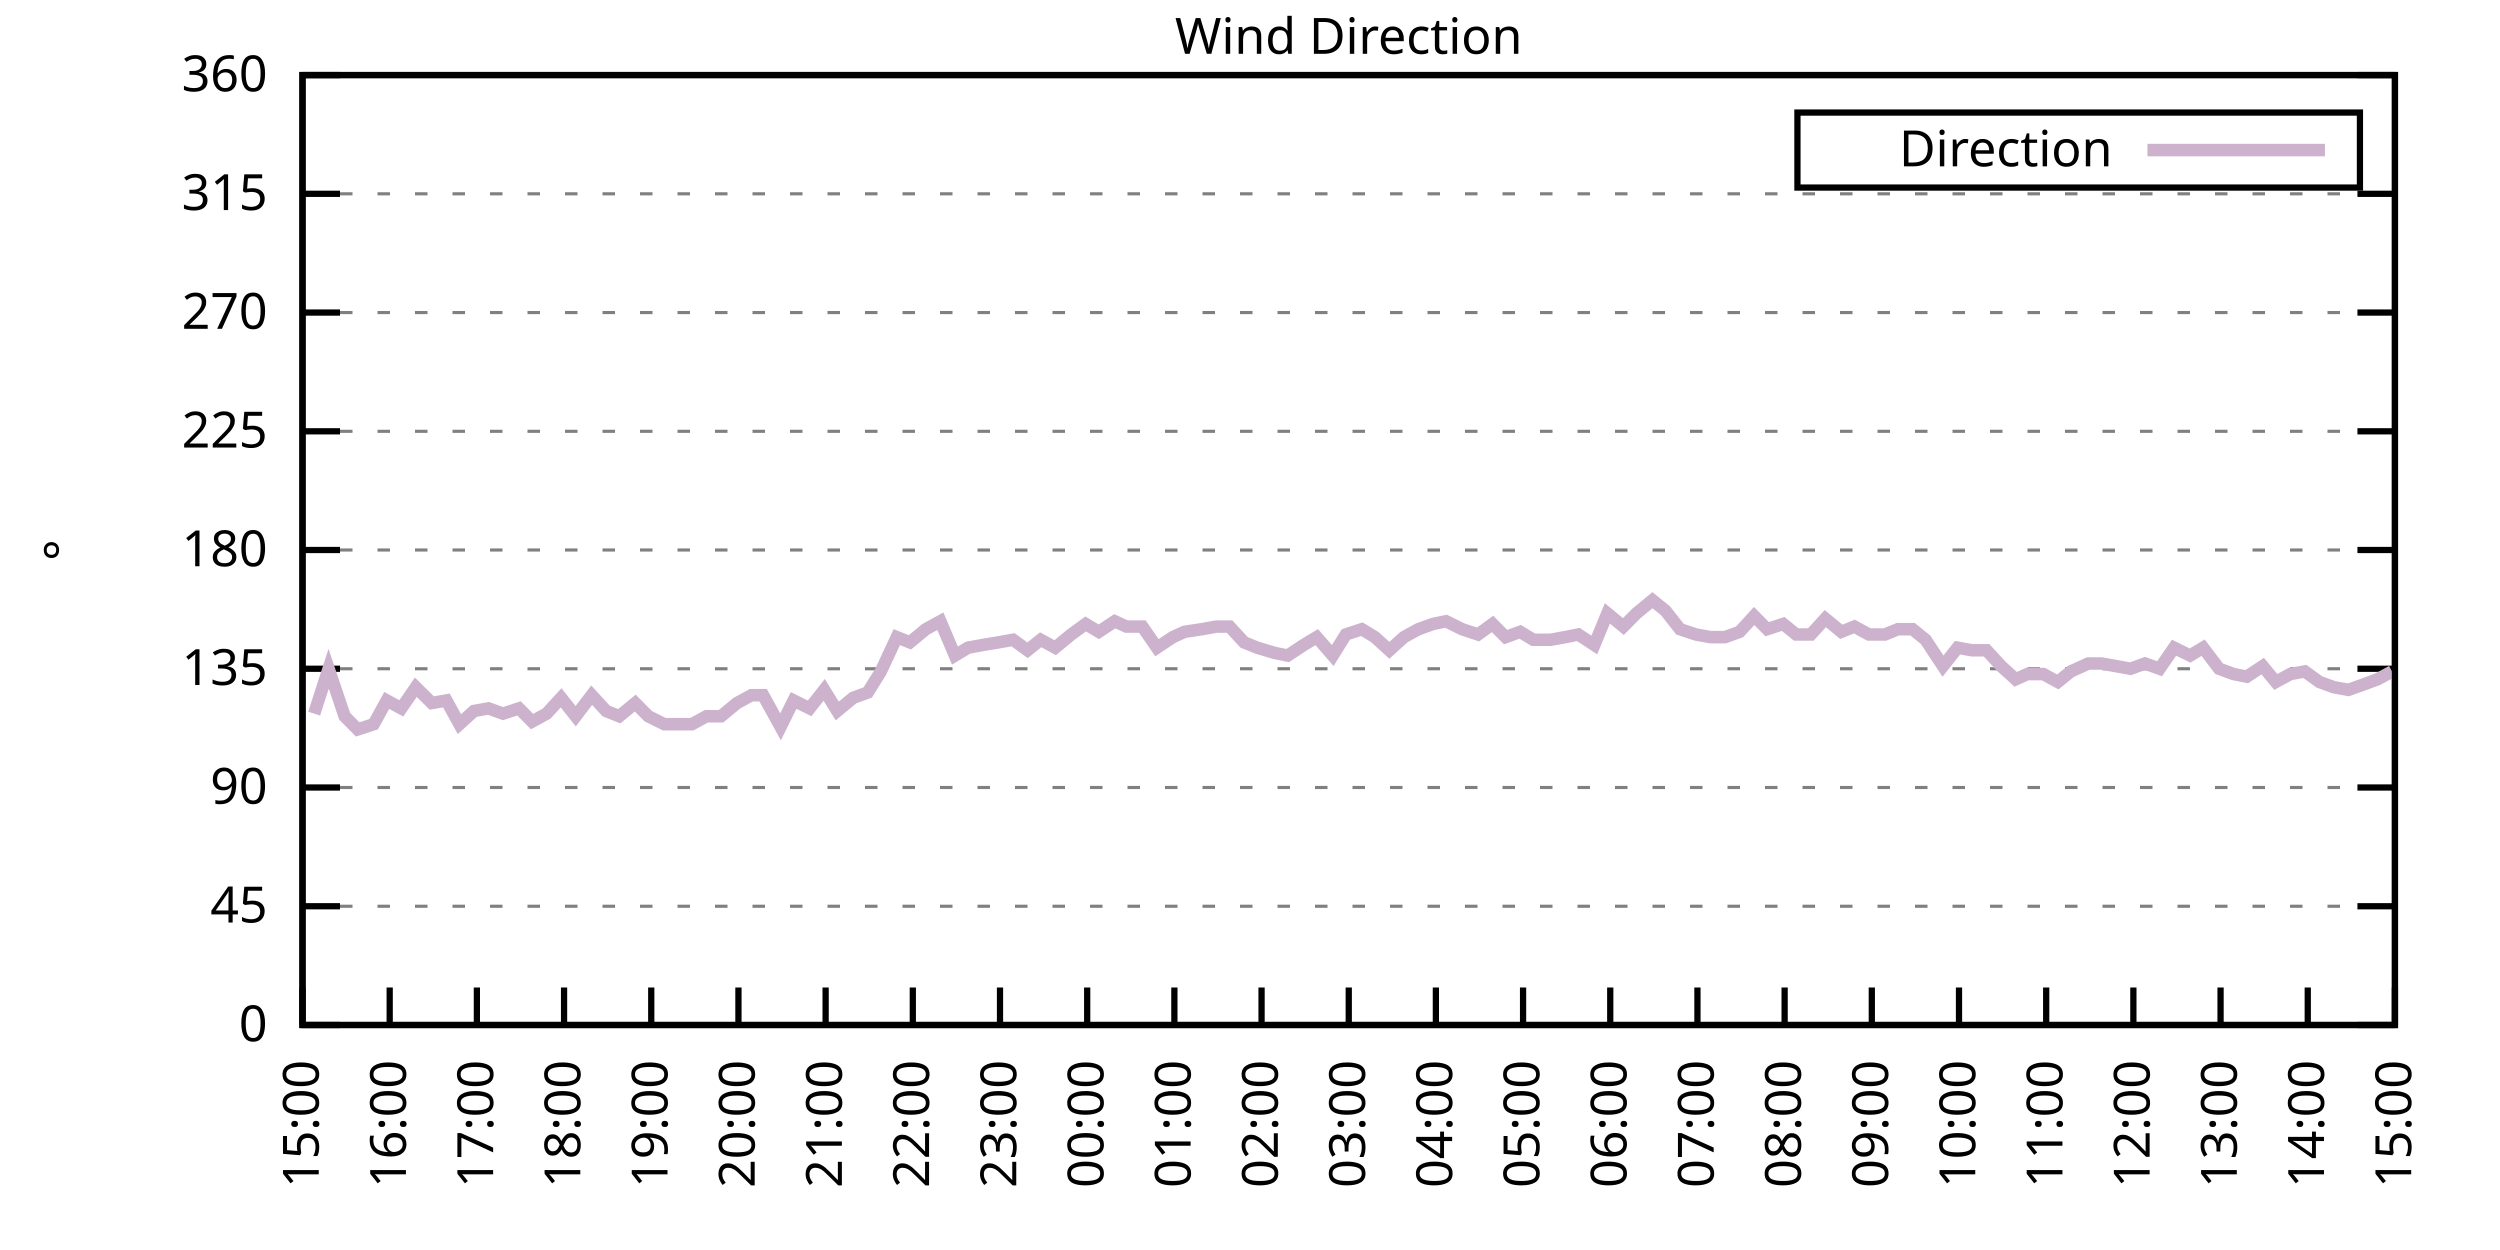
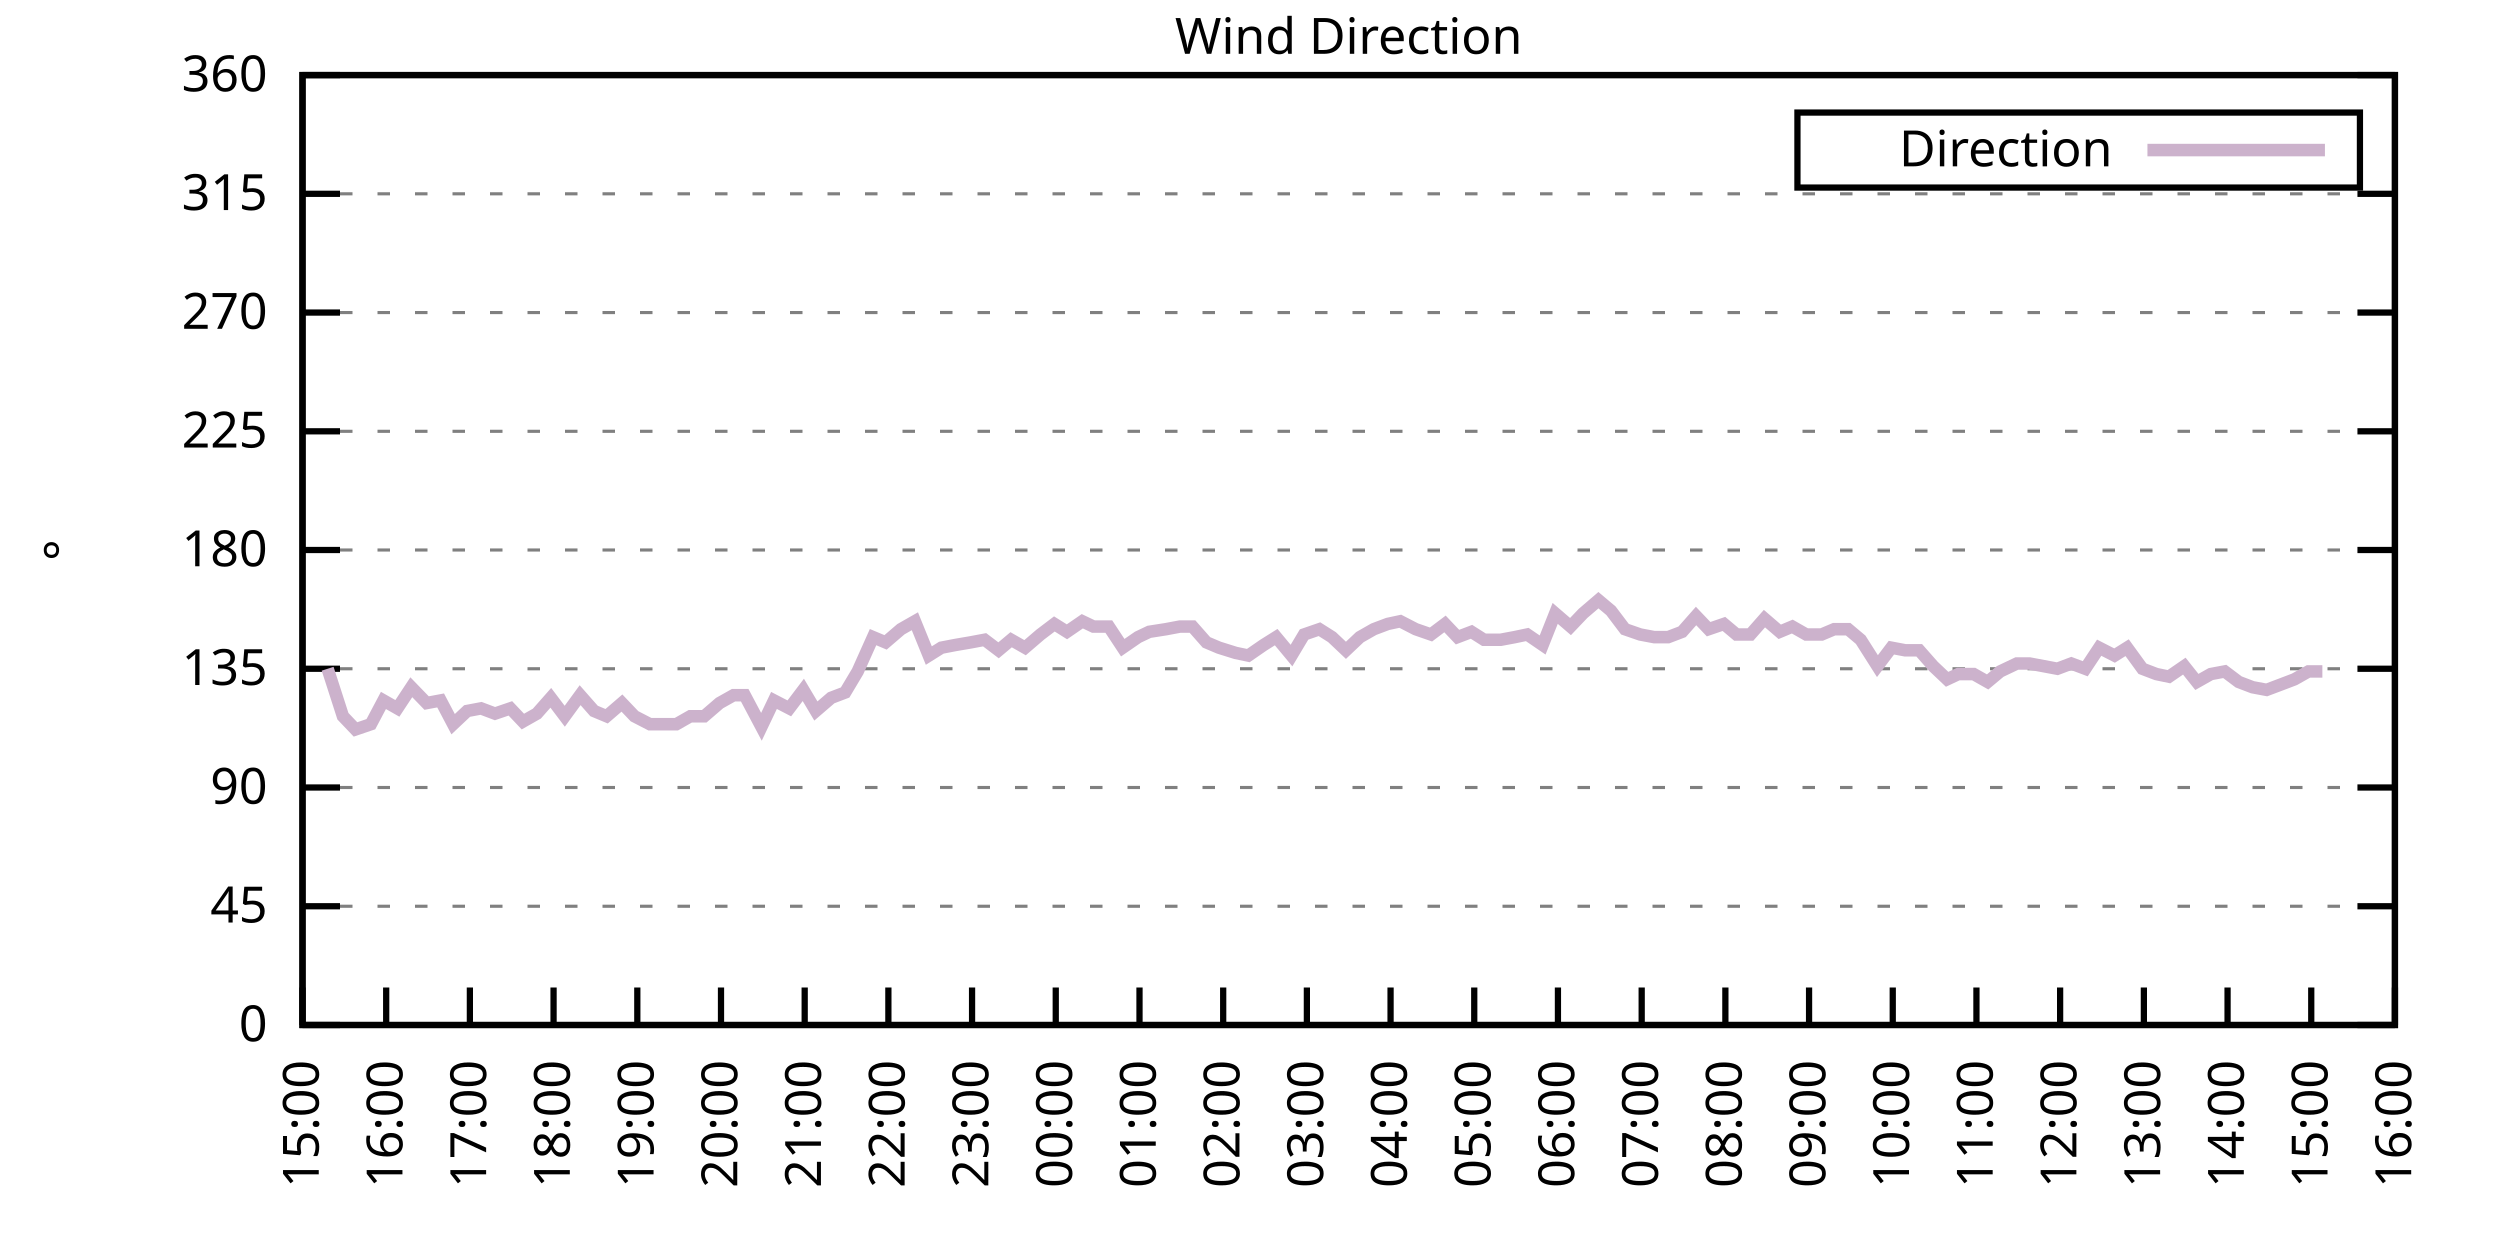
<svg xmlns="http://www.w3.org/2000/svg" xmlns:xlink="http://www.w3.org/1999/xlink" width="400" height="200" viewBox="0 0 400 200">
  <g id="gnuplot_canvas">
    <rect x="0" y="0" width="400" height="200" fill="none" />
    <defs>
      <circle id="gpDot" r="0.5" stroke-width="0.5" stroke="currentColor" />
      <path id="gpPt0" stroke-width="0.333" stroke="currentColor" d="M-1,0 h2 M0,-1 v2" />
      <path id="gpPt1" stroke-width="0.333" stroke="currentColor" d="M-1,-1 L1,1 M1,-1 L-1,1" />
      <path id="gpPt2" stroke-width="0.333" stroke="currentColor" d="M-1,0 L1,0 M0,-1 L0,1 M-1,-1 L1,1 M-1,1 L1,-1" />
      <rect id="gpPt3" stroke-width="0.333" stroke="currentColor" x="-1" y="-1" width="2" height="2" />
      <rect id="gpPt4" stroke-width="0.333" stroke="currentColor" fill="currentColor" x="-1" y="-1" width="2" height="2" />
      <circle id="gpPt5" stroke-width="0.333" stroke="currentColor" cx="0" cy="0" r="1" />
      <use xlink:href="#gpPt5" id="gpPt6" fill="currentColor" stroke="none" />
      <path id="gpPt7" stroke-width="0.333" stroke="currentColor" d="M0,-1.33 L-1.33,0.67 L1.33,0.67 z" />
      <use xlink:href="#gpPt7" id="gpPt8" fill="currentColor" stroke="none" />
      <use xlink:href="#gpPt7" id="gpPt9" stroke="currentColor" transform="rotate(180)" />
      <use xlink:href="#gpPt9" id="gpPt10" fill="currentColor" stroke="none" />
      <use xlink:href="#gpPt3" id="gpPt11" stroke="currentColor" transform="rotate(45)" />
      <use xlink:href="#gpPt11" id="gpPt12" fill="currentColor" stroke="none" />
      <path id="gpPt13" stroke-width="0.333" stroke="currentColor" d="M0,1.330 L1.265,0.411 L0.782,-1.067 L-0.782,-1.076 L-1.265,0.411 z" />
      <use xlink:href="#gpPt13" id="gpPt14" fill="currentColor" stroke="none" />
      <filter id="textbox" filterUnits="objectBoundingBox" x="0" y="0" height="1" width="1">
        <feFlood flood-color="white" flood-opacity="1" result="bgnd" />
        <feComposite in="SourceGraphic" in2="bgnd" operator="atop" />
      </filter>
      <filter id="greybox" filterUnits="objectBoundingBox" x="0" y="0" height="1" width="1">
        <feFlood flood-color="lightgrey" flood-opacity="1" result="grey" />
        <feComposite in="SourceGraphic" in2="grey" operator="atop" />
      </filter>
    </defs>
    <g fill="none" color="white" stroke="currentColor" stroke-width="1.00" stroke-linecap="butt" stroke-linejoin="miter">
</g>
    <g fill="none" color="black" stroke="currentColor" stroke-width="1.00" stroke-linecap="butt" stroke-linejoin="miter">
      <g stroke="none" shape-rendering="crispEdges">
        <polygon fill="rgb(255, 255, 255)" points="48.40,164.00 383.18,164.00 383.18,12.02 48.40,12.02 " />
      </g>
    </g>
    <g fill="none" color="black" stroke="currentColor" stroke-width="1.00" stroke-linecap="butt" stroke-linejoin="miter">
</g>
    <g fill="none" color="black" stroke="black" stroke-width="0.50" stroke-linecap="butt" stroke-linejoin="miter">
</g>
    <g fill="none" color="gray" stroke="currentColor" stroke-width="0.50" stroke-linecap="butt" stroke-linejoin="miter">
      <path stroke="gray" stroke-dasharray="2,4" class="gridline" d="M48.40,164.00 L383.19,164.00  " />
    </g>
    <g fill="none" color="gray" stroke="gray" stroke-width="1.00" stroke-linecap="butt" stroke-linejoin="miter">
</g>
    <g fill="none" color="black" stroke="currentColor" stroke-width="1.00" stroke-linecap="butt" stroke-linejoin="miter">
      <path stroke="black" d="M48.40,164.00 L54.40,164.00 M383.19,164.00 L377.19,164.00  " />
      <g transform="translate(42.80,166.60)" stroke="none" fill="black" font-family="Sans" font-size="8.00" text-anchor="end">
        <text>
          <tspan font-family="Sans"> 0</tspan>
        </text>
      </g>
    </g>
    <g fill="none" color="black" stroke="currentColor" stroke-width="1.00" stroke-linecap="butt" stroke-linejoin="miter">
</g>
    <g fill="none" color="black" stroke="black" stroke-width="0.50" stroke-linecap="butt" stroke-linejoin="miter">
</g>
    <g fill="none" color="gray" stroke="currentColor" stroke-width="0.50" stroke-linecap="butt" stroke-linejoin="miter">
      <path stroke="gray" stroke-dasharray="2,4" class="gridline" d="M48.40,145.00 L383.19,145.00  " />
    </g>
    <g fill="none" color="gray" stroke="gray" stroke-width="1.00" stroke-linecap="butt" stroke-linejoin="miter">
</g>
    <g fill="none" color="black" stroke="currentColor" stroke-width="1.00" stroke-linecap="butt" stroke-linejoin="miter">
      <path stroke="black" d="M48.40,145.00 L54.40,145.00 M383.19,145.00 L377.19,145.00  " />
      <g transform="translate(42.80,147.60)" stroke="none" fill="black" font-family="Sans" font-size="8.00" text-anchor="end">
        <text>
          <tspan font-family="Sans"> 45</tspan>
        </text>
      </g>
    </g>
    <g fill="none" color="black" stroke="currentColor" stroke-width="1.00" stroke-linecap="butt" stroke-linejoin="miter">
</g>
    <g fill="none" color="black" stroke="black" stroke-width="0.50" stroke-linecap="butt" stroke-linejoin="miter">
</g>
    <g fill="none" color="gray" stroke="currentColor" stroke-width="0.50" stroke-linecap="butt" stroke-linejoin="miter">
      <path stroke="gray" stroke-dasharray="2,4" class="gridline" d="M48.40,126.00 L383.19,126.00  " />
    </g>
    <g fill="none" color="gray" stroke="gray" stroke-width="1.00" stroke-linecap="butt" stroke-linejoin="miter">
</g>
    <g fill="none" color="black" stroke="currentColor" stroke-width="1.00" stroke-linecap="butt" stroke-linejoin="miter">
      <path stroke="black" d="M48.40,126.00 L54.40,126.00 M383.19,126.00 L377.19,126.00  " />
      <g transform="translate(42.80,128.60)" stroke="none" fill="black" font-family="Sans" font-size="8.00" text-anchor="end">
        <text>
          <tspan font-family="Sans"> 90</tspan>
        </text>
      </g>
    </g>
    <g fill="none" color="black" stroke="currentColor" stroke-width="1.00" stroke-linecap="butt" stroke-linejoin="miter">
</g>
    <g fill="none" color="black" stroke="black" stroke-width="0.50" stroke-linecap="butt" stroke-linejoin="miter">
</g>
    <g fill="none" color="gray" stroke="currentColor" stroke-width="0.50" stroke-linecap="butt" stroke-linejoin="miter">
      <path stroke="gray" stroke-dasharray="2,4" class="gridline" d="M48.40,107.00 L383.19,107.00  " />
    </g>
    <g fill="none" color="gray" stroke="gray" stroke-width="1.00" stroke-linecap="butt" stroke-linejoin="miter">
</g>
    <g fill="none" color="black" stroke="currentColor" stroke-width="1.00" stroke-linecap="butt" stroke-linejoin="miter">
      <path stroke="black" d="M48.40,107.00 L54.40,107.00 M383.19,107.00 L377.19,107.00  " />
      <g transform="translate(42.80,109.60)" stroke="none" fill="black" font-family="Sans" font-size="8.00" text-anchor="end">
        <text>
          <tspan font-family="Sans"> 135</tspan>
        </text>
      </g>
    </g>
    <g fill="none" color="black" stroke="currentColor" stroke-width="1.00" stroke-linecap="butt" stroke-linejoin="miter">
</g>
    <g fill="none" color="black" stroke="black" stroke-width="0.50" stroke-linecap="butt" stroke-linejoin="miter">
</g>
    <g fill="none" color="gray" stroke="currentColor" stroke-width="0.50" stroke-linecap="butt" stroke-linejoin="miter">
      <path stroke="gray" stroke-dasharray="2,4" class="gridline" d="M48.40,88.00 L383.19,88.00  " />
    </g>
    <g fill="none" color="gray" stroke="gray" stroke-width="1.00" stroke-linecap="butt" stroke-linejoin="miter">
</g>
    <g fill="none" color="black" stroke="currentColor" stroke-width="1.00" stroke-linecap="butt" stroke-linejoin="miter">
      <path stroke="black" d="M48.40,88.00 L54.40,88.00 M383.19,88.00 L377.19,88.00  " />
      <g transform="translate(42.80,90.60)" stroke="none" fill="black" font-family="Sans" font-size="8.00" text-anchor="end">
        <text>
          <tspan font-family="Sans"> 180</tspan>
        </text>
      </g>
    </g>
    <g fill="none" color="black" stroke="currentColor" stroke-width="1.00" stroke-linecap="butt" stroke-linejoin="miter">
</g>
    <g fill="none" color="black" stroke="black" stroke-width="0.50" stroke-linecap="butt" stroke-linejoin="miter">
</g>
    <g fill="none" color="gray" stroke="currentColor" stroke-width="0.50" stroke-linecap="butt" stroke-linejoin="miter">
      <path stroke="gray" stroke-dasharray="2,4" class="gridline" d="M48.40,69.01 L383.19,69.01  " />
    </g>
    <g fill="none" color="gray" stroke="gray" stroke-width="1.00" stroke-linecap="butt" stroke-linejoin="miter">
</g>
    <g fill="none" color="black" stroke="currentColor" stroke-width="1.00" stroke-linecap="butt" stroke-linejoin="miter">
      <path stroke="black" d="M48.40,69.01 L54.40,69.01 M383.19,69.01 L377.19,69.01  " />
      <g transform="translate(42.80,71.61)" stroke="none" fill="black" font-family="Sans" font-size="8.00" text-anchor="end">
        <text>
          <tspan font-family="Sans"> 225</tspan>
        </text>
      </g>
    </g>
    <g fill="none" color="black" stroke="currentColor" stroke-width="1.00" stroke-linecap="butt" stroke-linejoin="miter">
</g>
    <g fill="none" color="black" stroke="black" stroke-width="0.50" stroke-linecap="butt" stroke-linejoin="miter">
</g>
    <g fill="none" color="gray" stroke="currentColor" stroke-width="0.50" stroke-linecap="butt" stroke-linejoin="miter">
      <path stroke="gray" stroke-dasharray="2,4" class="gridline" d="M48.40,50.01 L383.19,50.01  " />
    </g>
    <g fill="none" color="gray" stroke="gray" stroke-width="1.00" stroke-linecap="butt" stroke-linejoin="miter">
</g>
    <g fill="none" color="black" stroke="currentColor" stroke-width="1.00" stroke-linecap="butt" stroke-linejoin="miter">
      <path stroke="black" d="M48.40,50.01 L54.40,50.01 M383.19,50.01 L377.19,50.01  " />
      <g transform="translate(42.80,52.61)" stroke="none" fill="black" font-family="Sans" font-size="8.00" text-anchor="end">
        <text>
          <tspan font-family="Sans"> 270</tspan>
        </text>
      </g>
    </g>
    <g fill="none" color="black" stroke="currentColor" stroke-width="1.00" stroke-linecap="butt" stroke-linejoin="miter">
</g>
    <g fill="none" color="black" stroke="black" stroke-width="0.50" stroke-linecap="butt" stroke-linejoin="miter">
</g>
    <g fill="none" color="gray" stroke="currentColor" stroke-width="0.50" stroke-linecap="butt" stroke-linejoin="miter">
      <path stroke="gray" stroke-dasharray="2,4" class="gridline" d="M48.40,31.01 L383.19,31.01  " />
    </g>
    <g fill="none" color="gray" stroke="gray" stroke-width="1.00" stroke-linecap="butt" stroke-linejoin="miter">
</g>
    <g fill="none" color="black" stroke="currentColor" stroke-width="1.00" stroke-linecap="butt" stroke-linejoin="miter">
      <path stroke="black" d="M48.40,31.01 L54.40,31.01 M383.19,31.01 L377.19,31.01  " />
      <g transform="translate(42.80,33.61)" stroke="none" fill="black" font-family="Sans" font-size="8.00" text-anchor="end">
        <text>
          <tspan font-family="Sans"> 315</tspan>
        </text>
      </g>
    </g>
    <g fill="none" color="black" stroke="currentColor" stroke-width="1.00" stroke-linecap="butt" stroke-linejoin="miter">
</g>
    <g fill="none" color="black" stroke="black" stroke-width="0.50" stroke-linecap="butt" stroke-linejoin="miter">
</g>
    <g fill="none" color="gray" stroke="currentColor" stroke-width="0.50" stroke-linecap="butt" stroke-linejoin="miter">
      <path stroke="gray" stroke-dasharray="2,4" class="gridline" d="M48.40,12.01 L383.19,12.01  " />
    </g>
    <g fill="none" color="gray" stroke="gray" stroke-width="1.00" stroke-linecap="butt" stroke-linejoin="miter">
</g>
    <g fill="none" color="black" stroke="currentColor" stroke-width="1.00" stroke-linecap="butt" stroke-linejoin="miter">
      <path stroke="black" d="M48.40,12.01 L54.40,12.01 M383.19,12.01 L377.19,12.01  " />
      <g transform="translate(42.80,14.61)" stroke="none" fill="black" font-family="Sans" font-size="8.00" text-anchor="end">
        <text>
          <tspan font-family="Sans"> 360</tspan>
        </text>
      </g>
    </g>
    <g fill="none" color="black" stroke="currentColor" stroke-width="1.00" stroke-linecap="butt" stroke-linejoin="miter">
      <path stroke="black" d="M48.40,164.00 L48.40,158.00  " />
      <g transform="translate(51.00,169.60) rotate(270.00)" stroke="none" fill="black" font-family="Sans" font-size="8.00" text-anchor="end">
        <text>
          <tspan font-family="Sans">15:00</tspan>
        </text>
      </g>
    </g>
    <g fill="none" color="black" stroke="currentColor" stroke-width="1.00" stroke-linecap="butt" stroke-linejoin="miter">
-       <path stroke="black" d="M62.35,164.00 L62.35,158.00  " />
-       <g transform="translate(64.95,169.60) rotate(270.00)" stroke="none" fill="black" font-family="Sans" font-size="8.00" text-anchor="end">
+       <path stroke="black" d="M61.79,164.00 L61.79,158.00  " />
+       <g transform="translate(64.39,169.60) rotate(270.00)" stroke="none" fill="black" font-family="Sans" font-size="8.00" text-anchor="end">
        <text>
          <tspan font-family="Sans">16:00</tspan>
        </text>
      </g>
    </g>
    <g fill="none" color="black" stroke="currentColor" stroke-width="1.00" stroke-linecap="butt" stroke-linejoin="miter">
-       <path stroke="black" d="M76.30,164.00 L76.30,158.00  " />
-       <g transform="translate(78.90,169.60) rotate(270.00)" stroke="none" fill="black" font-family="Sans" font-size="8.00" text-anchor="end">
+       <path stroke="black" d="M75.18,164.00 L75.18,158.00  " />
+       <g transform="translate(77.78,169.60) rotate(270.00)" stroke="none" fill="black" font-family="Sans" font-size="8.00" text-anchor="end">
        <text>
          <tspan font-family="Sans">17:00</tspan>
        </text>
      </g>
    </g>
    <g fill="none" color="black" stroke="currentColor" stroke-width="1.00" stroke-linecap="butt" stroke-linejoin="miter">
-       <path stroke="black" d="M90.25,164.00 L90.25,158.00  " />
-       <g transform="translate(92.85,169.60) rotate(270.00)" stroke="none" fill="black" font-family="Sans" font-size="8.00" text-anchor="end">
+       <path stroke="black" d="M88.57,164.00 L88.57,158.00  " />
+       <g transform="translate(91.17,169.60) rotate(270.00)" stroke="none" fill="black" font-family="Sans" font-size="8.00" text-anchor="end">
        <text>
          <tspan font-family="Sans">18:00</tspan>
        </text>
      </g>
    </g>
    <g fill="none" color="black" stroke="currentColor" stroke-width="1.00" stroke-linecap="butt" stroke-linejoin="miter">
-       <path stroke="black" d="M104.20,164.00 L104.20,158.00  " />
-       <g transform="translate(106.80,169.60) rotate(270.00)" stroke="none" fill="black" font-family="Sans" font-size="8.00" text-anchor="end">
+       <path stroke="black" d="M101.97,164.00 L101.97,158.00  " />
+       <g transform="translate(104.57,169.60) rotate(270.00)" stroke="none" fill="black" font-family="Sans" font-size="8.00" text-anchor="end">
        <text>
          <tspan font-family="Sans">19:00</tspan>
        </text>
      </g>
    </g>
    <g fill="none" color="black" stroke="currentColor" stroke-width="1.00" stroke-linecap="butt" stroke-linejoin="miter">
-       <path stroke="black" d="M118.15,164.00 L118.15,158.00  " />
-       <g transform="translate(120.75,169.60) rotate(270.00)" stroke="none" fill="black" font-family="Sans" font-size="8.00" text-anchor="end">
+       <path stroke="black" d="M115.36,164.00 L115.36,158.00  " />
+       <g transform="translate(117.96,169.60) rotate(270.00)" stroke="none" fill="black" font-family="Sans" font-size="8.00" text-anchor="end">
        <text>
          <tspan font-family="Sans">20:00</tspan>
        </text>
      </g>
    </g>
    <g fill="none" color="black" stroke="currentColor" stroke-width="1.00" stroke-linecap="butt" stroke-linejoin="miter">
-       <path stroke="black" d="M132.10,164.00 L132.10,158.00  " />
-       <g transform="translate(134.70,169.60) rotate(270.00)" stroke="none" fill="black" font-family="Sans" font-size="8.00" text-anchor="end">
+       <path stroke="black" d="M128.75,164.00 L128.75,158.00  " />
+       <g transform="translate(131.35,169.60) rotate(270.00)" stroke="none" fill="black" font-family="Sans" font-size="8.00" text-anchor="end">
        <text>
          <tspan font-family="Sans">21:00</tspan>
        </text>
      </g>
    </g>
    <g fill="none" color="black" stroke="currentColor" stroke-width="1.00" stroke-linecap="butt" stroke-linejoin="miter">
-       <path stroke="black" d="M146.05,164.00 L146.05,158.00  " />
-       <g transform="translate(148.65,169.60) rotate(270.00)" stroke="none" fill="black" font-family="Sans" font-size="8.00" text-anchor="end">
+       <path stroke="black" d="M142.14,164.00 L142.14,158.00  " />
+       <g transform="translate(144.74,169.60) rotate(270.00)" stroke="none" fill="black" font-family="Sans" font-size="8.00" text-anchor="end">
        <text>
          <tspan font-family="Sans">22:00</tspan>
        </text>
      </g>
    </g>
    <g fill="none" color="black" stroke="currentColor" stroke-width="1.00" stroke-linecap="butt" stroke-linejoin="miter">
-       <path stroke="black" d="M160.00,164.00 L160.00,158.00  " />
-       <g transform="translate(162.60,169.60) rotate(270.00)" stroke="none" fill="black" font-family="Sans" font-size="8.00" text-anchor="end">
+       <path stroke="black" d="M155.53,164.00 L155.53,158.00  " />
+       <g transform="translate(158.13,169.60) rotate(270.00)" stroke="none" fill="black" font-family="Sans" font-size="8.00" text-anchor="end">
        <text>
          <tspan font-family="Sans">23:00</tspan>
        </text>
      </g>
    </g>
    <g fill="none" color="black" stroke="currentColor" stroke-width="1.00" stroke-linecap="butt" stroke-linejoin="miter">
-       <path stroke="black" d="M173.95,164.00 L173.95,158.00  " />
-       <g transform="translate(176.55,169.60) rotate(270.00)" stroke="none" fill="black" font-family="Sans" font-size="8.00" text-anchor="end">
+       <path stroke="black" d="M168.92,164.00 L168.92,158.00  " />
+       <g transform="translate(171.52,169.60) rotate(270.00)" stroke="none" fill="black" font-family="Sans" font-size="8.00" text-anchor="end">
        <text>
          <tspan font-family="Sans">00:00</tspan>
        </text>
      </g>
    </g>
    <g fill="none" color="black" stroke="currentColor" stroke-width="1.00" stroke-linecap="butt" stroke-linejoin="miter">
-       <path stroke="black" d="M187.90,164.00 L187.90,158.00  " />
-       <g transform="translate(190.50,169.60) rotate(270.00)" stroke="none" fill="black" font-family="Sans" font-size="8.00" text-anchor="end">
+       <path stroke="black" d="M182.32,164.00 L182.32,158.00  " />
+       <g transform="translate(184.92,169.60) rotate(270.00)" stroke="none" fill="black" font-family="Sans" font-size="8.00" text-anchor="end">
        <text>
          <tspan font-family="Sans">01:00</tspan>
        </text>
      </g>
    </g>
    <g fill="none" color="black" stroke="currentColor" stroke-width="1.00" stroke-linecap="butt" stroke-linejoin="miter">
-       <path stroke="black" d="M201.85,164.00 L201.85,158.00  " />
-       <g transform="translate(204.45,169.60) rotate(270.00)" stroke="none" fill="black" font-family="Sans" font-size="8.00" text-anchor="end">
+       <path stroke="black" d="M195.71,164.00 L195.71,158.00  " />
+       <g transform="translate(198.31,169.60) rotate(270.00)" stroke="none" fill="black" font-family="Sans" font-size="8.00" text-anchor="end">
        <text>
          <tspan font-family="Sans">02:00</tspan>
        </text>
      </g>
    </g>
    <g fill="none" color="black" stroke="currentColor" stroke-width="1.00" stroke-linecap="butt" stroke-linejoin="miter">
-       <path stroke="black" d="M215.80,164.00 L215.80,158.00  " />
-       <g transform="translate(218.40,169.60) rotate(270.00)" stroke="none" fill="black" font-family="Sans" font-size="8.00" text-anchor="end">
+       <path stroke="black" d="M209.10,164.00 L209.10,158.00  " />
+       <g transform="translate(211.70,169.60) rotate(270.00)" stroke="none" fill="black" font-family="Sans" font-size="8.00" text-anchor="end">
        <text>
          <tspan font-family="Sans">03:00</tspan>
        </text>
      </g>
    </g>
    <g fill="none" color="black" stroke="currentColor" stroke-width="1.00" stroke-linecap="butt" stroke-linejoin="miter">
-       <path stroke="black" d="M229.74,164.00 L229.74,158.00  " />
-       <g transform="translate(232.34,169.60) rotate(270.00)" stroke="none" fill="black" font-family="Sans" font-size="8.00" text-anchor="end">
+       <path stroke="black" d="M222.49,164.00 L222.49,158.00  " />
+       <g transform="translate(225.09,169.60) rotate(270.00)" stroke="none" fill="black" font-family="Sans" font-size="8.00" text-anchor="end">
        <text>
          <tspan font-family="Sans">04:00</tspan>
        </text>
      </g>
    </g>
    <g fill="none" color="black" stroke="currentColor" stroke-width="1.00" stroke-linecap="butt" stroke-linejoin="miter">
-       <path stroke="black" d="M243.69,164.00 L243.69,158.00  " />
-       <g transform="translate(246.29,169.60) rotate(270.00)" stroke="none" fill="black" font-family="Sans" font-size="8.00" text-anchor="end">
+       <path stroke="black" d="M235.88,164.00 L235.88,158.00  " />
+       <g transform="translate(238.48,169.60) rotate(270.00)" stroke="none" fill="black" font-family="Sans" font-size="8.00" text-anchor="end">
        <text>
          <tspan font-family="Sans">05:00</tspan>
        </text>
      </g>
    </g>
    <g fill="none" color="black" stroke="currentColor" stroke-width="1.00" stroke-linecap="butt" stroke-linejoin="miter">
-       <path stroke="black" d="M257.64,164.00 L257.64,158.00  " />
-       <g transform="translate(260.24,169.60) rotate(270.00)" stroke="none" fill="black" font-family="Sans" font-size="8.00" text-anchor="end">
+       <path stroke="black" d="M249.27,164.00 L249.27,158.00  " />
+       <g transform="translate(251.87,169.60) rotate(270.00)" stroke="none" fill="black" font-family="Sans" font-size="8.00" text-anchor="end">
        <text>
          <tspan font-family="Sans">06:00</tspan>
        </text>
      </g>
    </g>
    <g fill="none" color="black" stroke="currentColor" stroke-width="1.00" stroke-linecap="butt" stroke-linejoin="miter">
-       <path stroke="black" d="M271.59,164.00 L271.59,158.00  " />
-       <g transform="translate(274.19,169.60) rotate(270.00)" stroke="none" fill="black" font-family="Sans" font-size="8.00" text-anchor="end">
+       <path stroke="black" d="M262.67,164.00 L262.67,158.00  " />
+       <g transform="translate(265.27,169.60) rotate(270.00)" stroke="none" fill="black" font-family="Sans" font-size="8.00" text-anchor="end">
        <text>
          <tspan font-family="Sans">07:00</tspan>
        </text>
      </g>
    </g>
    <g fill="none" color="black" stroke="currentColor" stroke-width="1.00" stroke-linecap="butt" stroke-linejoin="miter">
-       <path stroke="black" d="M285.54,164.00 L285.54,158.00  " />
-       <g transform="translate(288.14,169.60) rotate(270.00)" stroke="none" fill="black" font-family="Sans" font-size="8.00" text-anchor="end">
+       <path stroke="black" d="M276.06,164.00 L276.06,158.00  " />
+       <g transform="translate(278.66,169.60) rotate(270.00)" stroke="none" fill="black" font-family="Sans" font-size="8.00" text-anchor="end">
        <text>
          <tspan font-family="Sans">08:00</tspan>
        </text>
      </g>
    </g>
    <g fill="none" color="black" stroke="currentColor" stroke-width="1.00" stroke-linecap="butt" stroke-linejoin="miter">
-       <path stroke="black" d="M299.49,164.00 L299.49,158.00  " />
-       <g transform="translate(302.09,169.60) rotate(270.00)" stroke="none" fill="black" font-family="Sans" font-size="8.00" text-anchor="end">
+       <path stroke="black" d="M289.45,164.00 L289.45,158.00  " />
+       <g transform="translate(292.05,169.60) rotate(270.00)" stroke="none" fill="black" font-family="Sans" font-size="8.00" text-anchor="end">
        <text>
          <tspan font-family="Sans">09:00</tspan>
        </text>
      </g>
    </g>
    <g fill="none" color="black" stroke="currentColor" stroke-width="1.00" stroke-linecap="butt" stroke-linejoin="miter">
-       <path stroke="black" d="M313.44,164.00 L313.44,158.00  " />
-       <g transform="translate(316.04,169.60) rotate(270.00)" stroke="none" fill="black" font-family="Sans" font-size="8.00" text-anchor="end">
+       <path stroke="black" d="M302.84,164.00 L302.84,158.00  " />
+       <g transform="translate(305.44,169.60) rotate(270.00)" stroke="none" fill="black" font-family="Sans" font-size="8.00" text-anchor="end">
        <text>
          <tspan font-family="Sans">10:00</tspan>
        </text>
      </g>
    </g>
    <g fill="none" color="black" stroke="currentColor" stroke-width="1.00" stroke-linecap="butt" stroke-linejoin="miter">
-       <path stroke="black" d="M327.39,164.00 L327.39,158.00  " />
-       <g transform="translate(329.99,169.60) rotate(270.00)" stroke="none" fill="black" font-family="Sans" font-size="8.00" text-anchor="end">
+       <path stroke="black" d="M316.23,164.00 L316.23,158.00  " />
+       <g transform="translate(318.83,169.60) rotate(270.00)" stroke="none" fill="black" font-family="Sans" font-size="8.00" text-anchor="end">
        <text>
          <tspan font-family="Sans">11:00</tspan>
        </text>
      </g>
    </g>
    <g fill="none" color="black" stroke="currentColor" stroke-width="1.00" stroke-linecap="butt" stroke-linejoin="miter">
-       <path stroke="black" d="M341.34,164.00 L341.34,158.00  " />
-       <g transform="translate(343.94,169.60) rotate(270.00)" stroke="none" fill="black" font-family="Sans" font-size="8.00" text-anchor="end">
+       <path stroke="black" d="M329.62,164.00 L329.62,158.00  " />
+       <g transform="translate(332.22,169.60) rotate(270.00)" stroke="none" fill="black" font-family="Sans" font-size="8.00" text-anchor="end">
        <text>
          <tspan font-family="Sans">12:00</tspan>
        </text>
      </g>
    </g>
    <g fill="none" color="black" stroke="currentColor" stroke-width="1.00" stroke-linecap="butt" stroke-linejoin="miter">
-       <path stroke="black" d="M355.29,164.00 L355.29,158.00  " />
-       <g transform="translate(357.89,169.60) rotate(270.00)" stroke="none" fill="black" font-family="Sans" font-size="8.00" text-anchor="end">
+       <path stroke="black" d="M343.02,164.00 L343.02,158.00  " />
+       <g transform="translate(345.62,169.60) rotate(270.00)" stroke="none" fill="black" font-family="Sans" font-size="8.00" text-anchor="end">
        <text>
          <tspan font-family="Sans">13:00</tspan>
        </text>
      </g>
    </g>
    <g fill="none" color="black" stroke="currentColor" stroke-width="1.00" stroke-linecap="butt" stroke-linejoin="miter">
-       <path stroke="black" d="M369.24,164.00 L369.24,158.00  " />
-       <g transform="translate(371.84,169.60) rotate(270.00)" stroke="none" fill="black" font-family="Sans" font-size="8.00" text-anchor="end">
+       <path stroke="black" d="M356.41,164.00 L356.41,158.00  " />
+       <g transform="translate(359.01,169.60) rotate(270.00)" stroke="none" fill="black" font-family="Sans" font-size="8.00" text-anchor="end">
        <text>
          <tspan font-family="Sans">14:00</tspan>
+         </text>
+       </g>
+     </g>
+     <g fill="none" color="black" stroke="currentColor" stroke-width="1.00" stroke-linecap="butt" stroke-linejoin="miter">
+       <path stroke="black" d="M369.80,164.00 L369.80,158.00  " />
+       <g transform="translate(372.40,169.60) rotate(270.00)" stroke="none" fill="black" font-family="Sans" font-size="8.00" text-anchor="end">
+         <text>
+           <tspan font-family="Sans">15:00</tspan>
        </text>
      </g>
    </g>
    <g fill="none" color="black" stroke="currentColor" stroke-width="1.00" stroke-linecap="butt" stroke-linejoin="miter">
      <path stroke="black" d="M383.19,164.00 L383.19,158.00  " />
      <g transform="translate(385.79,169.60) rotate(270.00)" stroke="none" fill="black" font-family="Sans" font-size="8.00" text-anchor="end">
        <text>
-           <tspan font-family="Sans">15:00</tspan>
+           <tspan font-family="Sans">16:00</tspan>
        </text>
      </g>
    </g>
    <g fill="none" color="black" stroke="currentColor" stroke-width="1.00" stroke-linecap="butt" stroke-linejoin="miter">
</g>
    <g fill="none" color="black" stroke="currentColor" stroke-width="1.00" stroke-linecap="butt" stroke-linejoin="miter">
      <path stroke="black" d="M48.40,12.01 L48.40,164.00 L383.19,164.00 L383.19,12.01 L48.40,12.01 Z  " />
    </g>
    <g fill="none" color="black" stroke="currentColor" stroke-width="1.00" stroke-linecap="butt" stroke-linejoin="miter">
</g>
    <g fill="none" color="black" stroke="currentColor" stroke-width="1.00" stroke-linecap="butt" stroke-linejoin="miter">
      <path stroke="black" d="M287.59,30.01 L287.59,18.01 L377.59,18.01 L377.59,30.01 L287.59,30.01 Z  " />
    </g>
    <g id="Wind_direction_plot_1">
      <g fill="none" color="white" stroke="black" stroke-width="2.00" stroke-linecap="butt" stroke-linejoin="miter">
</g>
      <g fill="none" color="black" stroke="currentColor" stroke-width="2.00" stroke-linecap="butt" stroke-linejoin="miter">
        <g transform="translate(337.99,26.61)" stroke="none" fill="black" font-family="Sans" font-size="8.00" text-anchor="end">
          <text>
            <tspan font-family="Sans">Direction</tspan>
          </text>
        </g>
      </g>
      <g fill="none" color="black" stroke="currentColor" stroke-width="2.00" stroke-linecap="butt" stroke-linejoin="miter">
-         <path stroke="rgb(204, 178, 204)" d="M343.59,24.01 L371.99,24.01 M50.26,114.18 L52.58,107.00 L55.14,114.60 L57.23,116.71 L59.79,115.87 L61.88,112.07   L64.21,113.34 L66.53,109.96 L69.09,112.49 L71.42,112.07 L73.51,115.87 L75.83,113.76 L78.16,113.34 L80.48,114.18   L83.04,113.34 L85.13,115.45 L87.46,114.18 L89.78,111.65 L92.11,114.60 L94.67,111.23 L96.99,113.76 L99.08,114.60   L101.64,112.49 L103.73,114.60 L106.29,115.87 L108.62,115.87 L110.71,115.87 L113.03,114.60 L115.36,114.60 L117.92,112.49   L120.24,111.23 L122.10,111.23 L124.89,116.29 L126.98,112.07 L129.54,113.34 L131.87,110.38 L133.96,113.76 L136.51,111.65   L138.84,110.80 L140.93,107.43 L143.49,101.94 L145.58,102.78 L148.14,100.67 L150.46,99.40 L152.79,104.89 L154.88,103.63   L157.21,103.20 L159.76,102.78 L162.09,102.36 L164.41,104.05 L166.51,102.36 L168.83,103.63 L171.39,101.52 L173.71,99.83   L175.81,101.09 L178.36,99.40 L180.22,100.25 L182.78,100.25 L185.11,103.63 L187.66,101.94 L189.52,101.09 L192.31,100.67   L194.64,100.25 L196.73,100.25 L199.06,102.78 L201.15,103.63 L203.94,104.47 L206.03,104.89 L208.59,103.20 L210.68,101.94   L213.24,104.89 L215.33,101.52 L217.89,100.67 L219.98,101.94 L222.30,104.05 L224.63,101.94 L226.95,100.67 L229.28,99.83   L231.37,99.40 L233.93,100.67 L236.49,101.52 L238.81,99.83 L240.90,101.94 L243.23,101.09 L245.32,102.36 L248.11,102.36   L250.44,101.94 L252.53,101.52 L255.09,103.20 L257.18,98.14 L259.74,100.25 L261.83,98.14 L264.39,96.03 L266.48,97.72   L268.80,100.67 L271.36,101.52 L273.69,101.94 L276.01,101.94 L278.34,101.09 L280.66,98.56 L282.75,100.67 L285.31,99.83   L287.40,101.52 L289.73,101.52 L292.05,98.98 L294.61,101.09 L296.70,100.25 L299.03,101.52 L301.58,101.52 L303.68,100.67   L306.00,100.67 L308.09,102.36 L310.88,106.58 L313.21,103.63 L315.53,104.05 L317.86,104.05 L320.18,106.58 L322.51,108.69   L324.37,107.85 L326.93,107.85 L329.25,109.11 L331.34,107.43 L334.13,106.16 L336.23,106.16 L338.55,106.58 L340.88,107.00   L343.20,106.16 L345.53,107.00 L347.85,103.63 L350.41,104.89 L352.50,103.63 L355.06,107.00 L357.38,107.85 L359.48,108.27   L362.03,106.58 L364.13,109.11 L366.45,107.85 L368.78,107.43 L371.10,109.11 L373.43,109.96 L375.75,110.38 L378.08,109.54   L380.40,108.69 L382.73,107.43  " />
+         <path stroke="rgb(204, 178, 204)" d="M343.59,24.01 L371.99,24.01 M52.42,107.00 L54.87,114.60 L56.88,116.71 L59.34,115.87 L61.35,112.07 L63.58,113.34   L65.81,109.96 L68.26,112.49 L70.50,112.07 L72.50,115.87 L74.74,113.76 L76.97,113.34 L79.20,114.18 L81.66,113.34   L83.66,115.45 L85.90,114.18 L88.13,111.65 L90.36,114.60 L92.82,111.23 L95.05,113.76 L97.06,114.60 L99.51,112.49   L101.52,114.60 L103.98,115.87 L106.21,115.87 L108.22,115.87 L110.45,114.60 L112.68,114.60 L115.13,112.49 L117.37,111.23   L119.15,111.23 L121.83,116.29 L123.84,112.07 L126.29,113.34 L128.53,110.38 L130.54,113.76 L132.99,111.65 L135.22,110.80   L137.23,107.43 L139.69,101.94 L141.69,102.78 L144.15,100.67 L146.38,99.40 L148.61,104.89 L150.62,103.63 L152.85,103.20   L155.31,102.78 L157.54,102.36 L159.77,104.05 L161.78,102.36 L164.01,103.63 L166.47,101.52 L168.70,99.83 L170.71,101.09   L173.17,99.40 L174.95,100.25 L177.41,100.25 L179.64,103.63 L182.09,101.94 L183.88,101.09 L186.56,100.67 L188.79,100.25   L190.80,100.25 L193.03,102.78 L195.04,103.63 L197.72,104.47 L199.73,104.89 L202.18,103.20 L204.19,101.94 L206.64,104.89   L208.65,101.52 L211.11,100.67 L213.12,101.94 L215.35,104.05 L217.58,101.94 L219.81,100.67 L222.04,99.83 L224.05,99.40   L226.51,100.67 L228.96,101.52 L231.20,99.83 L233.20,101.94 L235.44,101.09 L237.44,102.36 L240.12,102.36 L242.36,101.94   L244.36,101.52 L246.82,103.20 L248.83,98.14 L251.28,100.25 L253.29,98.14 L255.75,96.03 L257.76,97.72 L259.99,100.67   L262.44,101.52 L264.67,101.94 L266.91,101.94 L269.14,101.09 L271.37,98.56 L273.38,100.67 L275.83,99.83 L277.84,101.52   L280.07,101.52 L282.31,98.98 L284.76,101.09 L286.77,100.25 L289.00,101.52 L291.46,101.52 L293.47,100.67 L295.70,100.67   L297.71,102.36 L300.39,106.58 L302.62,103.63 L304.85,104.05 L307.08,104.05 L309.31,106.58 L311.54,108.69 L313.33,107.85   L315.79,107.85 L318.02,109.11 L320.03,107.43 L322.70,106.16 L324.71,106.16 L326.95,106.58 L329.18,107.00 L331.41,106.16   L333.64,107.00 L335.87,103.63 L338.33,104.89 L340.34,103.63 L342.79,107.00 L345.02,107.85 L347.03,108.27 L349.49,106.58   L351.50,109.11 L353.73,107.85 L355.96,107.43 L358.19,109.11 L360.42,109.96 L362.66,110.38 L364.89,109.54 L367.12,108.69   L369.35,107.43 L371.58,107.43  " />
      </g>
    </g>
    <g fill="none" color="black" stroke="currentColor" stroke-width="2.00" stroke-linecap="butt" stroke-linejoin="miter">
</g>
    <g fill="none" color="black" stroke="black" stroke-width="1.00" stroke-linecap="butt" stroke-linejoin="miter">
</g>
    <g fill="none" color="black" stroke="currentColor" stroke-width="1.00" stroke-linecap="butt" stroke-linejoin="miter">
      <path stroke="black" d="M48.40,12.01 L48.40,164.00 L383.19,164.00 L383.19,12.01 L48.40,12.01 Z  " />
      <g transform="translate(12.80,88.01) rotate(270.00)" stroke="none" fill="black" font-family="Sans" font-size="8.00" text-anchor="middle">
        <text>
          <tspan font-family="Sans">°</tspan>
        </text>
      </g>
    </g>
    <g fill="none" color="black" stroke="currentColor" stroke-width="1.00" stroke-linecap="butt" stroke-linejoin="miter">
</g>
    <g fill="none" color="black" stroke="currentColor" stroke-width="1.00" stroke-linecap="butt" stroke-linejoin="miter">
      <g transform="translate(215.79,8.61)" stroke="none" fill="black" font-family="Sans" font-size="8.00" text-anchor="middle">
        <text>
          <tspan font-family="Sans">Wind Direction</tspan>
        </text>
      </g>
    </g>
    <g fill="none" color="black" stroke="currentColor" stroke-width="1.00" stroke-linecap="butt" stroke-linejoin="miter">
</g>
  </g>
</svg>
